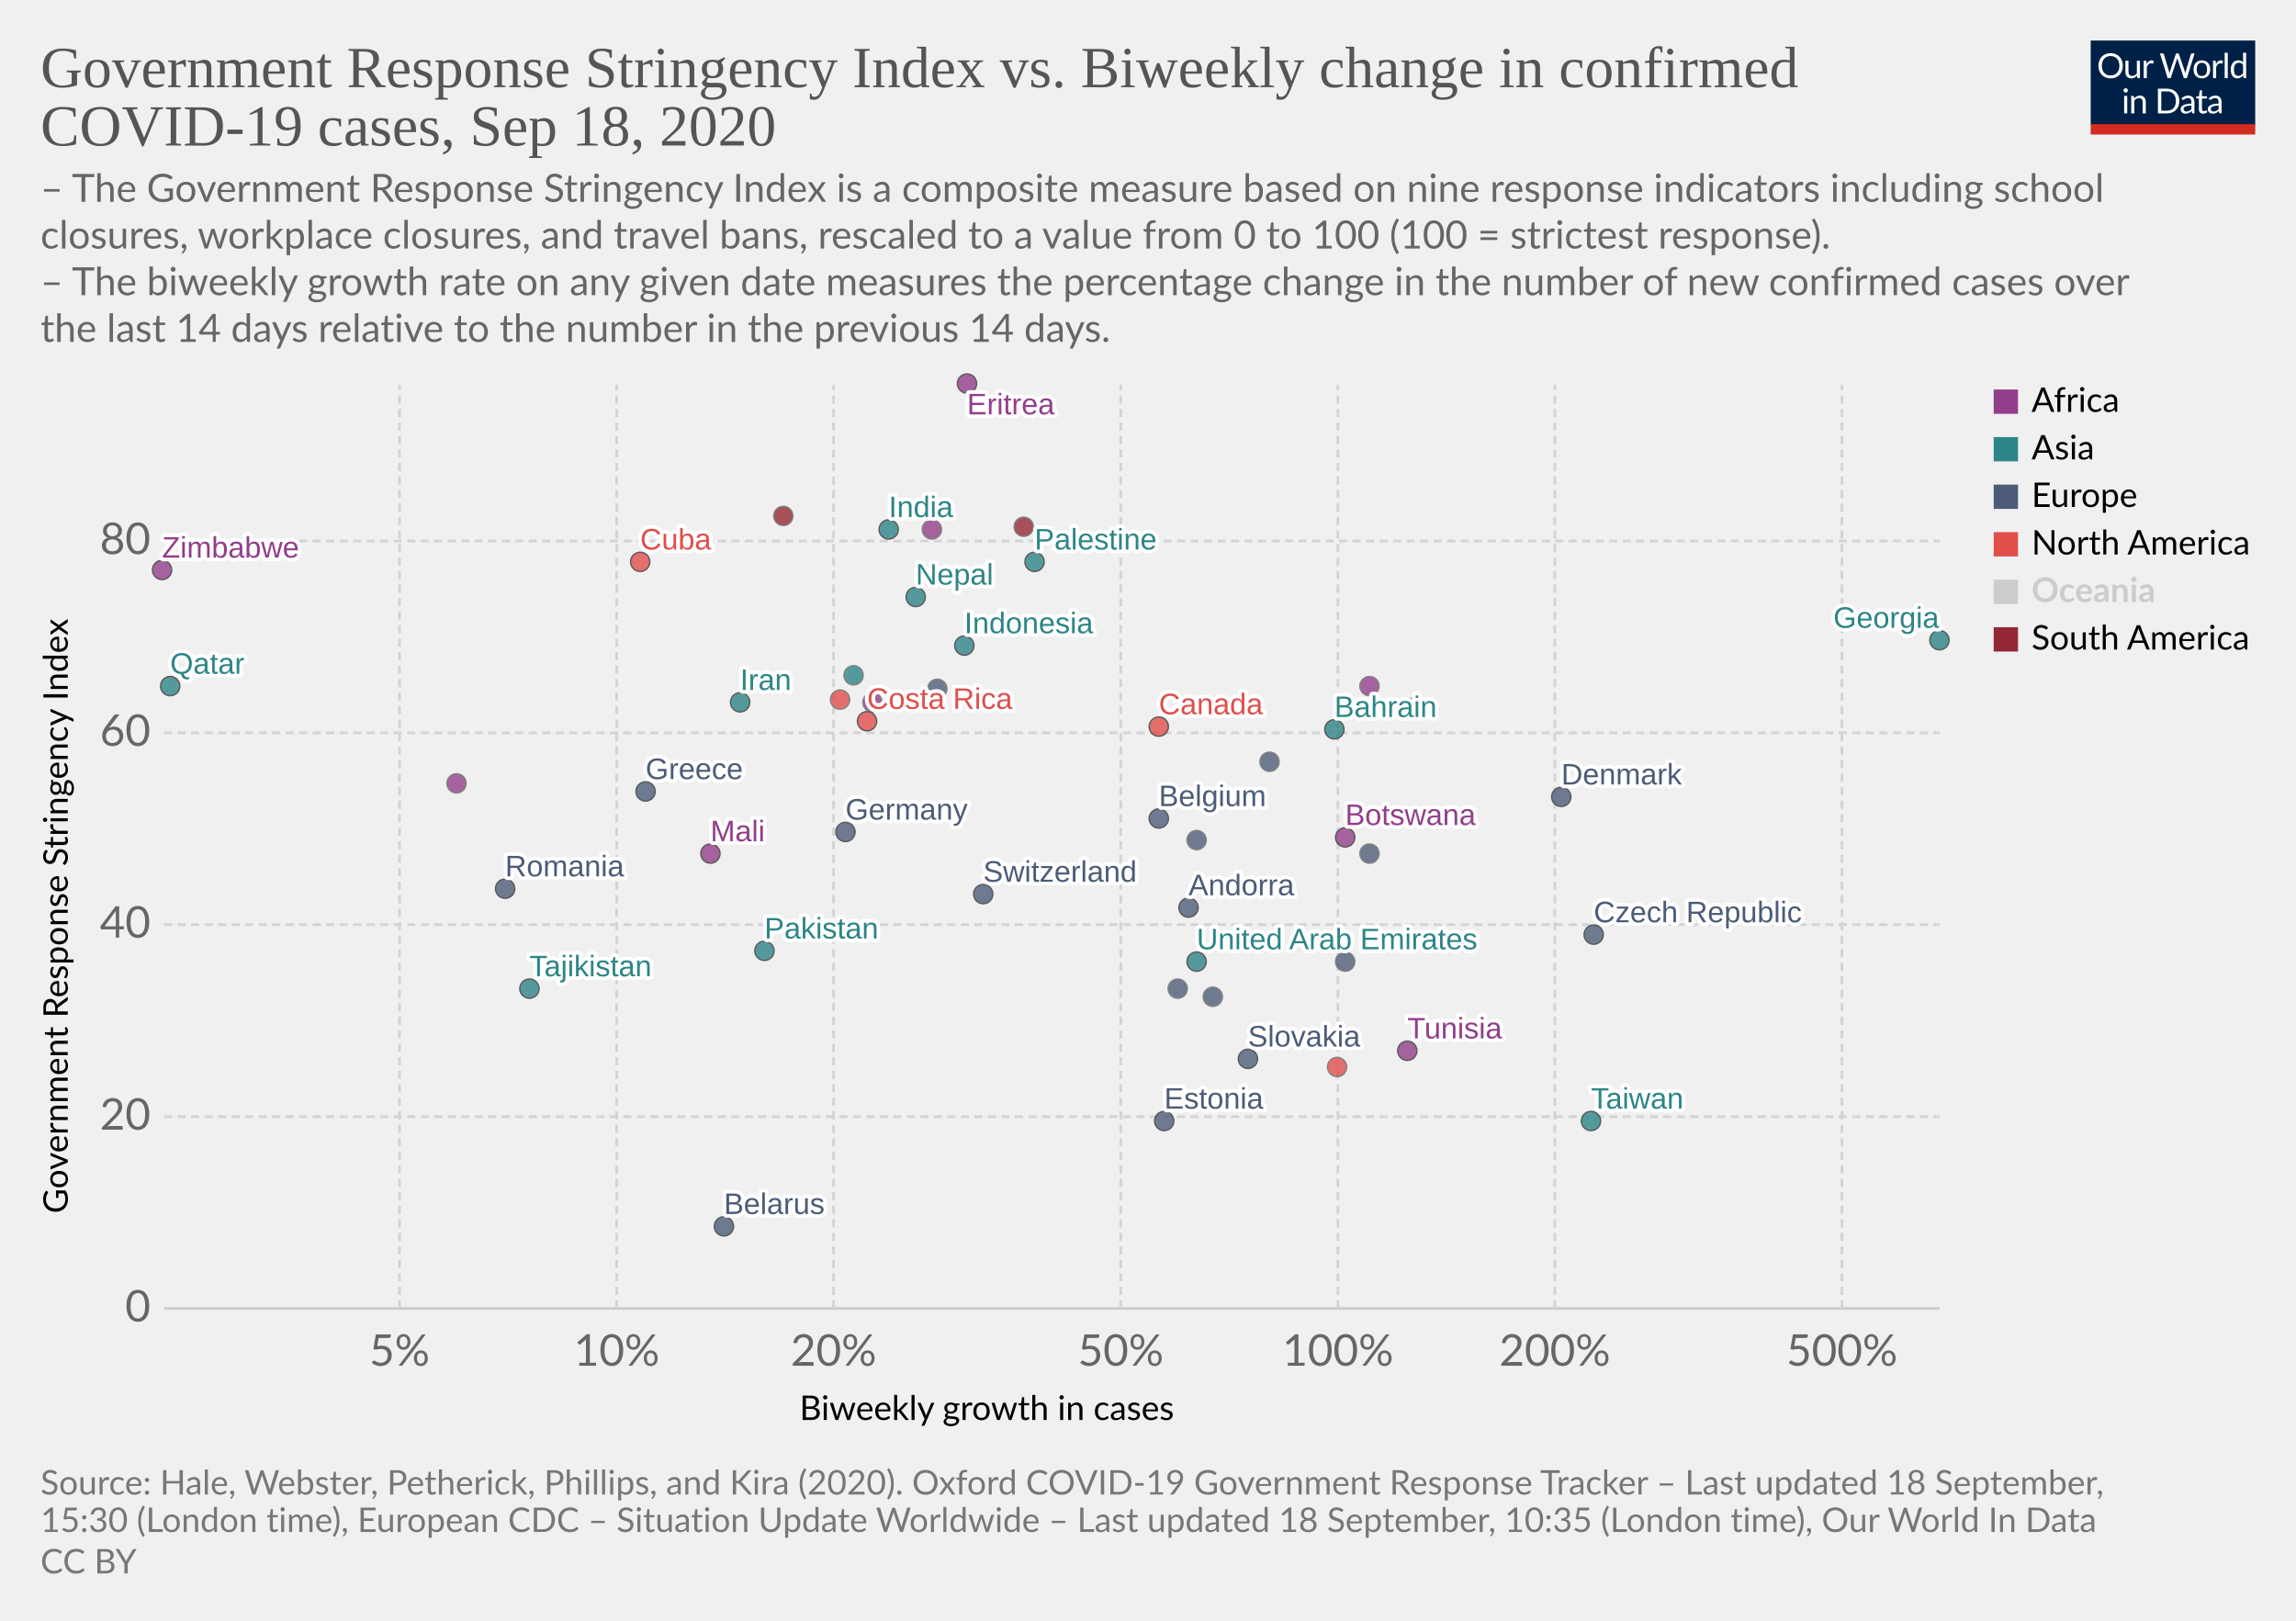
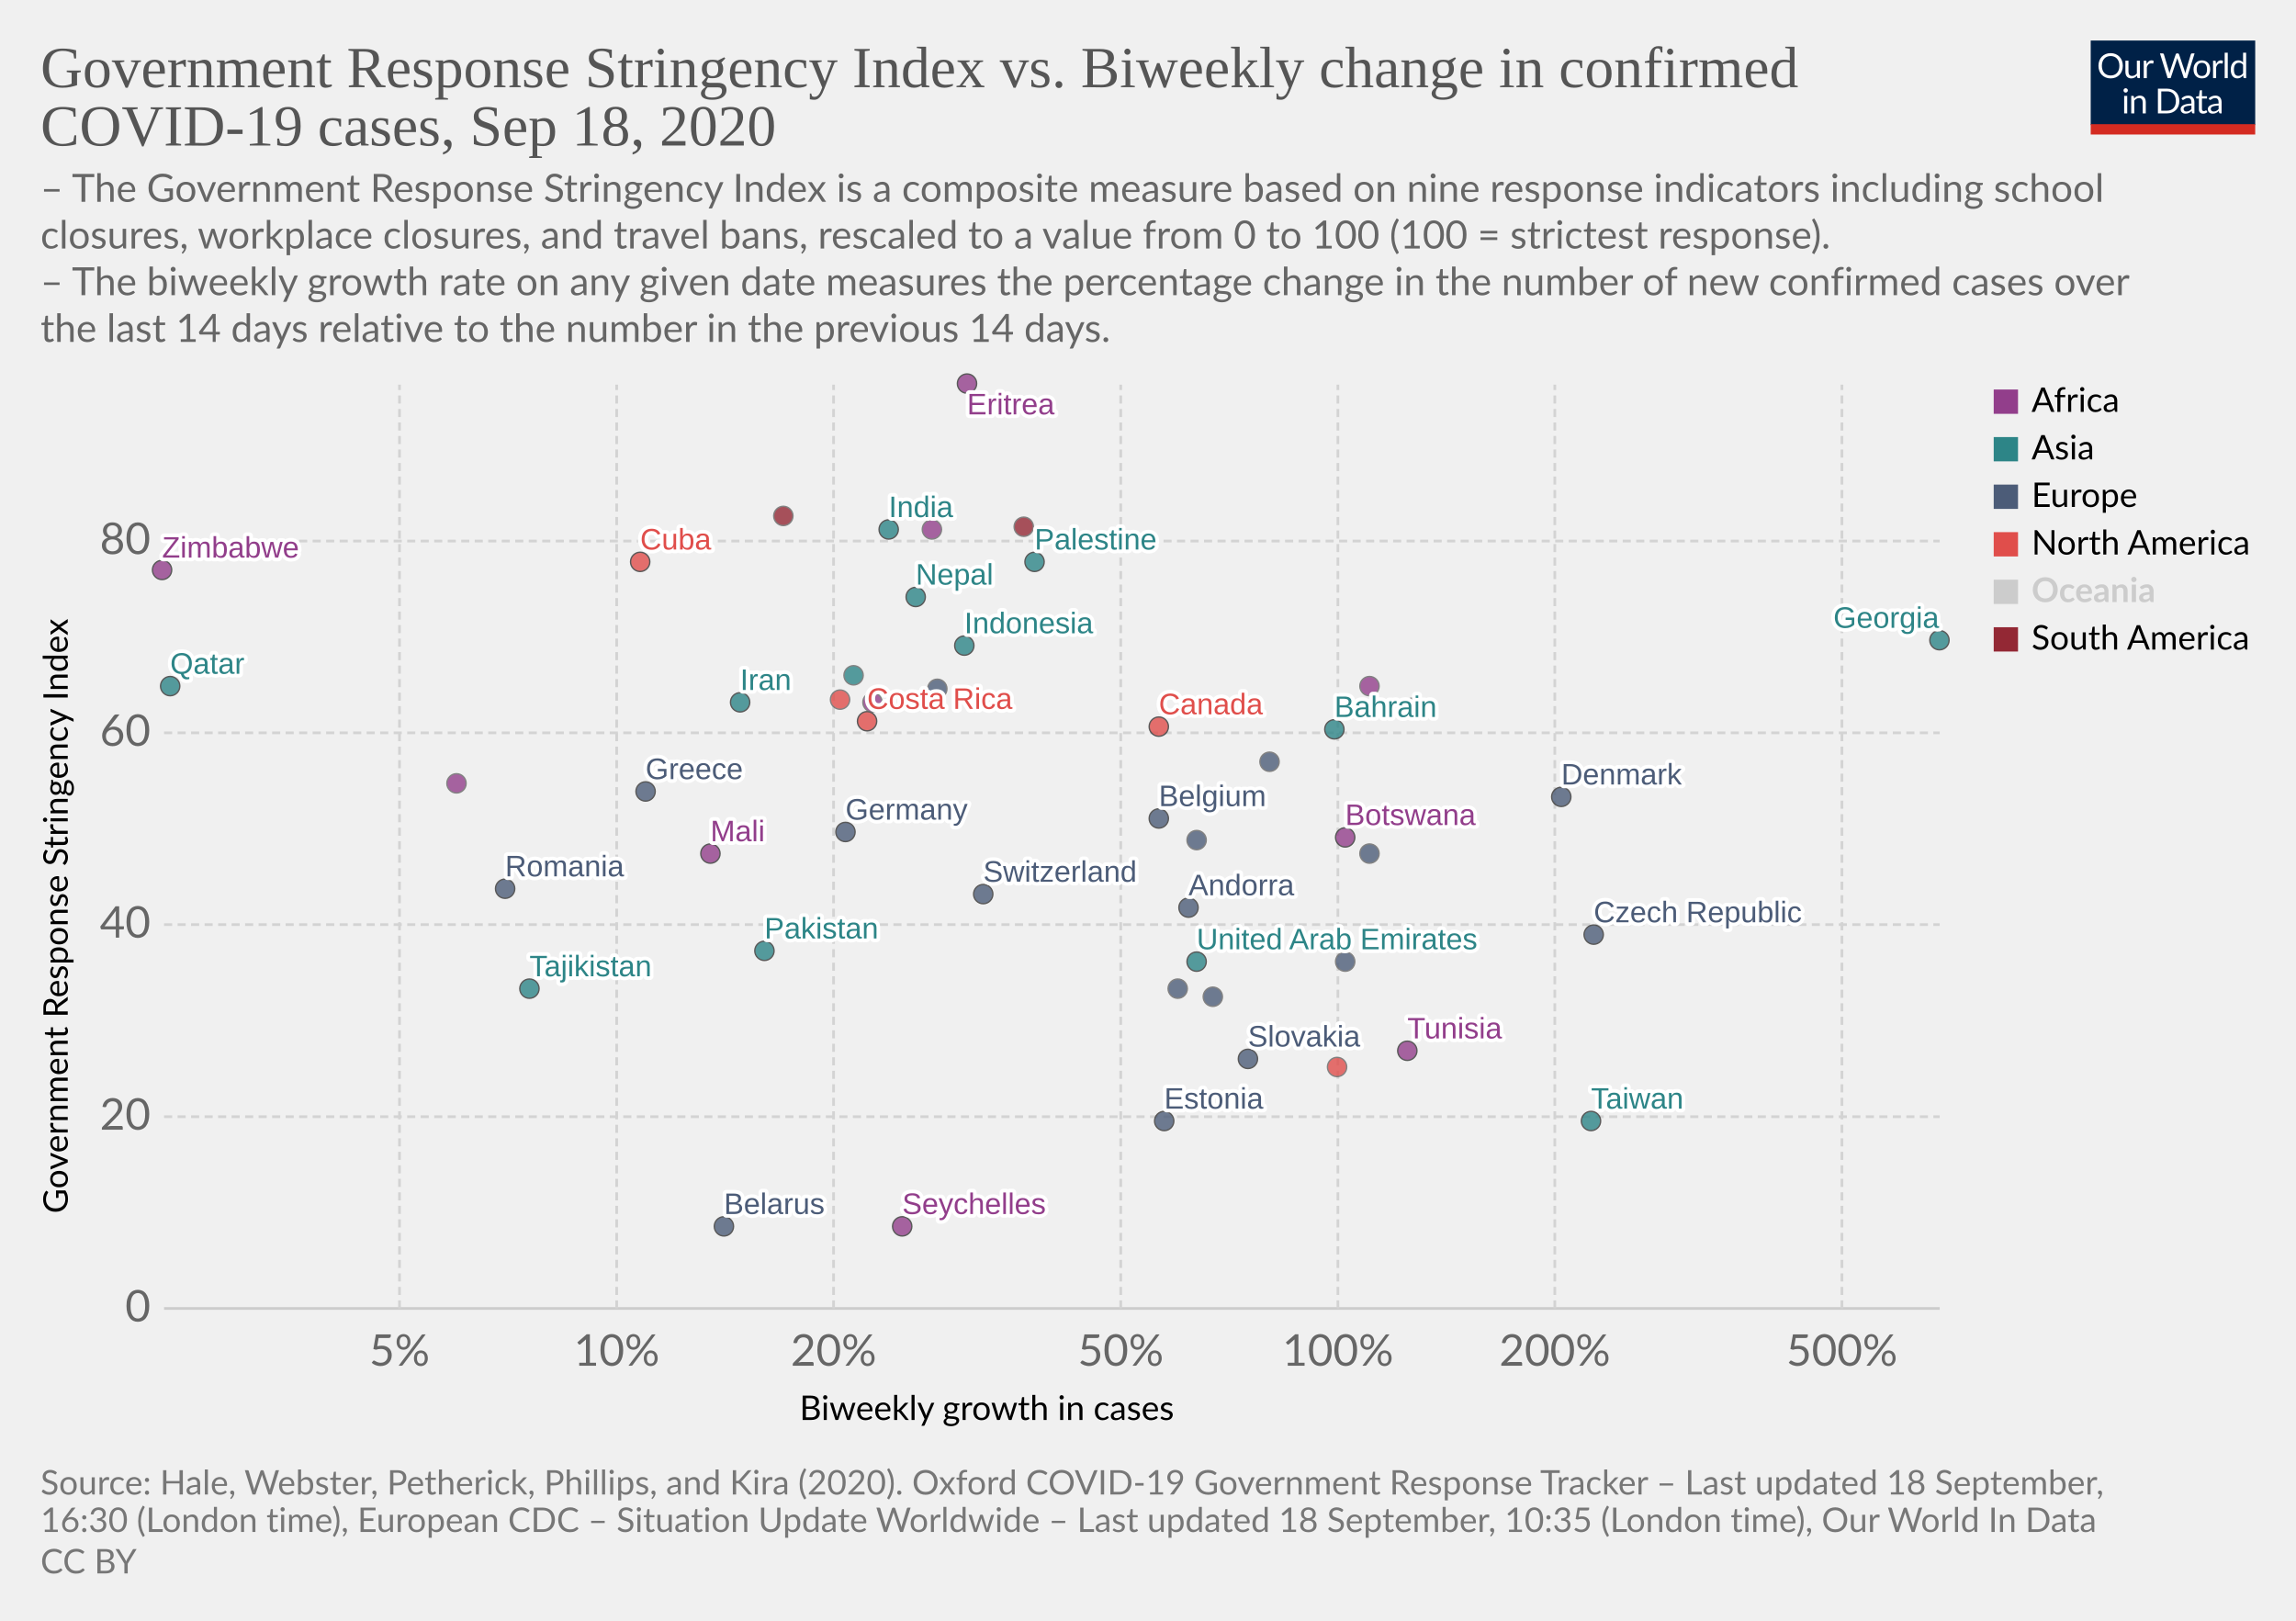
<svg xmlns="http://www.w3.org/2000/svg" version="1.1" style="background-color:#fff;-webkit-font-smoothing:antialiased" width="850" height="600" viewBox="0 0 850 600" font-family="Lato,'Helvetica Neue',Helvetica,Arial,sans-serif" font-size="18" text-rendering="optimizeLegibility">
  <g class="HeaderView">
    <g transform="matrix(.29 0 0 .29 774 15)">
      <svg width="210" height="120" viewBox="0 0 210 120" fill="none">
        <g clip-path="url(#clip0)">
          <path d="M0 0h210v107.89H0V0z" fill="#002147" />
          <path d="M40.98 32.25c0 2.36-.38 4.53-1.12 6.51a14.26 14.26 0 01-8.1 8.4c-1.9.78-4.02 1.17-6.34 1.17a16.6 16.6 0 01-6.33-1.17 14.31 14.31 0 01-8.08-8.4 18.29 18.29 0 01-1.12-6.51c0-2.36.38-4.53 1.12-6.5a14.32 14.32 0 018.07-8.44c1.92-.8 4.03-1.19 6.34-1.19 2.32 0 4.43.4 6.34 1.19 1.92.8 3.56 1.9 4.93 3.34a14.87 14.87 0 013.17 5.1 18.1 18.1 0 011.12 6.5zm-4.38 0c0-1.94-.26-3.68-.8-5.22a10.91 10.91 0 00-2.24-3.89 9.68 9.68 0 00-3.52-2.46 11.95 11.95 0 00-4.62-.86c-1.68 0-3.21.28-4.6.86a9.88 9.88 0 00-3.54 2.46 10.91 10.91 0 00-2.24 3.9c-.53 1.53-.8 3.27-.8 5.2 0 1.94.27 3.68.8 5.22a11.17 11.17 0 002.24 3.9 10.01 10.01 0 003.55 2.44c1.38.56 2.9.83 4.6.83 1.7 0 3.24-.27 4.61-.83a9.8 9.8 0 003.52-2.44 11.17 11.17 0 002.25-3.9c.53-1.54.8-3.28.8-5.21zm26.22-6.54V48H60.5c-.56 0-.9-.27-1.05-.81l-.31-2.4a12.45 12.45 0 01-3.26 2.6c-1.2.64-2.58.96-4.13.96-1.22 0-2.3-.2-3.24-.6a6.52 6.52 0 01-2.33-1.7 7.37 7.37 0 01-1.43-2.67c-.3-1.04-.46-2.2-.46-3.45V25.7h3.91v14.22c0 1.68.38 2.99 1.15 3.91.77.93 1.96 1.39 3.54 1.39 1.16 0 2.24-.27 3.23-.82a10.42 10.42 0 002.8-2.28V25.7h3.91zm8.61 4.47a9.94 9.94 0 012.6-3.56 5.64 5.64 0 013.76-1.3c.47 0 .92.05 1.34.15.44.1.83.27 1.17.49l-.3 2.92c-.09.37-.3.55-.66.55-.2 0-.5-.04-.9-.13a6.21 6.21 0 00-3.24.18c-.54.2-1.03.5-1.47.92-.42.4-.81.9-1.17 1.5-.33.58-.64 1.26-.92 2.02V48H67.7V25.71h2.25c.42 0 .72.08.88.25.16.16.27.44.33.83l.26 3.39zm61.16-13.7L122.75 48h-3.82l-7.99-24.05a21.95 21.95 0 01-.42-1.58 38.36 38.36 0 01-.44 1.58L102.05 48h-3.83L88.4 16.47h3.54c.38 0 .7.1.95.29.26.2.43.43.5.73l6.52 21.9c.1.4.2.83.28 1.28.1.46.2.94.29 1.46l.3-1.46c.12-.47.25-.9.38-1.27l7.41-21.91c.1-.25.26-.48.51-.69.27-.22.58-.33.95-.33h1.23c.38 0 .69.1.92.29.24.2.41.43.53.73l7.4 21.9a28.4 28.4 0 01.68 2.62 29.52 29.52 0 01.52-2.61l6.54-21.91c.07-.27.23-.5.48-.7.27-.21.58-.32.95-.32h3.32zm9.35 8.88c1.63 0 3.1.27 4.4.82a9.43 9.43 0 015.46 5.94c.5 1.4.74 2.98.74 4.73 0 1.76-.25 3.34-.74 4.75a9.43 9.43 0 01-5.46 5.92c-1.3.52-2.77.79-4.4.79-1.64 0-3.12-.27-4.44-.8a9.42 9.42 0 01-3.35-2.3c-.92-1-1.63-2.2-2.13-3.61-.49-1.41-.73-3-.73-4.75s.24-3.33.73-4.73c.5-1.43 1.2-2.64 2.13-3.63a9.4 9.4 0 013.35-2.31c1.32-.55 2.8-.82 4.44-.82zm0 19.89c2.2 0 3.84-.73 4.93-2.2 1.08-1.48 1.63-3.54 1.63-6.18 0-2.66-.55-4.72-1.63-6.2-1.09-1.49-2.73-2.23-4.93-2.23-1.12 0-2.09.2-2.93.57a5.7 5.7 0 00-2.06 1.65 7.5 7.5 0 00-1.24 2.67c-.26 1.04-.4 2.22-.4 3.54 0 2.64.55 4.7 1.64 6.18 1.1 1.47 2.76 2.2 4.99 2.2zm17.97-15.07a9.94 9.94 0 012.6-3.56 5.64 5.64 0 013.76-1.3c.47 0 .91.05 1.34.15.44.1.83.27 1.16.49l-.28 2.92c-.09.37-.31.55-.66.55-.2 0-.5-.04-.9-.13a6.2 6.2 0 00-3.24.18c-.54.2-1.03.5-1.47.92-.43.4-.82.9-1.17 1.5a13.1 13.1 0 00-.92 2.02V48h-3.94V25.71h2.24c.43 0 .72.08.88.25.17.16.28.44.33.83l.27 3.39zm15.04-14.59V48h-3.92V15.6h3.92zm19.55 15.43a6.22 6.22 0 00-2.38-2.05 6.7 6.7 0 00-2.86-.6c-2.07 0-3.66.75-4.77 2.23-1.12 1.48-1.68 3.6-1.68 6.33 0 1.46.13 2.7.38 3.74a7.29 7.29 0 001.1 2.56 4.35 4.35 0 001.78 1.45c.7.3 1.5.46 2.4.46 1.29 0 2.41-.3 3.36-.88a9.6 9.6 0 002.67-2.49V31.02zm3.91-15.43V48h-2.33c-.56 0-.9-.27-1.06-.81l-.35-2.71a12.13 12.13 0 01-3.25 2.77 8.28 8.28 0 01-4.23 1.06 7.31 7.31 0 01-6.14-2.9c-.73-.96-1.3-2.15-1.69-3.57a18.35 18.35 0 01.07-9.48 11.29 11.29 0 011.89-3.7 8.7 8.7 0 017.06-3.34 7.96 7.96 0 016.12 2.62V15.59h3.91zM46.61 70.71V93H42.7V70.71h3.91zm.84-7c0 .39-.08.75-.24 1.09a2.81 2.81 0 01-1.52 1.47 2.67 2.67 0 01-2.16 0 2.9 2.9 0 01-1.45-1.47 2.67 2.67 0 010-2.16c.15-.35.35-.65.6-.9.25-.27.53-.47.85-.62a2.67 2.67 0 012.16 0c.35.15.65.35.9.62.27.25.47.55.62.9.16.34.24.7.24 1.08zm7.97 10.24c.49-.54 1-1.04 1.54-1.48a9.85 9.85 0 013.66-1.84 8.96 8.96 0 015.43.35c.94.4 1.72.97 2.33 1.71a7.36 7.36 0 011.43 2.67c.32 1.04.49 2.19.49 3.45V93h-3.94V78.81c0-1.69-.4-3-1.17-3.92-.76-.93-1.93-1.4-3.5-1.4a6.6 6.6 0 00-3.25.83c-1 .56-1.92 1.31-2.77 2.27V93h-3.94V70.71h2.35c.56 0 .9.28 1.04.82l.3 2.42zm57.7 3.3c0 2.36-.37 4.5-1.11 6.44a14.3 14.3 0 01-3.17 4.98 14.1 14.1 0 01-4.93 3.2c-1.9.76-4.02 1.13-6.33 1.13H85.8V61.47h11.77c2.31 0 4.42.39 6.33 1.15a13.8 13.8 0 018.1 8.18 17.75 17.75 0 011.12 6.45zm-4.37 0c0-1.94-.26-3.67-.8-5.2a10.94 10.94 0 00-2.23-3.87 9.57 9.57 0 00-3.53-2.42 12.23 12.23 0 00-4.61-.83h-7.5v24.62h7.5c1.7 0 3.24-.28 4.61-.84a9.7 9.7 0 003.53-2.4 10.94 10.94 0 002.24-3.87c.53-1.53.8-3.26.8-5.2zm19.8 5.72c-1.8.06-3.34.2-4.62.44-1.26.22-2.3.51-3.1.88-.8.36-1.37.8-1.74 1.3-.35.5-.53 1.05-.53 1.67 0 .58.1 1.1.3 1.52a3 3 0 00.76 1.05c.34.27.73.46 1.17.6.45.11.94.17 1.45.17a7.28 7.28 0 003.5-.81 11.95 11.95 0 002.82-2.2v-4.62zm-12.65-9.11a12.73 12.73 0 013.98-2.66c1.43-.59 3-.88 4.73-.88 1.25 0 2.36.2 3.33.61a6.81 6.81 0 013.94 4.38c.33 1.04.5 2.19.5 3.43V93h-1.74a1.8 1.8 0 01-.88-.18c-.2-.13-.36-.38-.48-.74l-.44-2.12c-.59.55-1.16 1.03-1.72 1.46a9.48 9.48 0 01-3.74 1.7c-.69.15-1.46.23-2.3.23-.87 0-1.69-.12-2.45-.35a5.34 5.34 0 01-3.34-2.93 6.64 6.64 0 01-.49-2.64c0-.88.25-1.72.73-2.53a6.33 6.33 0 012.35-2.17c1.09-.63 2.5-1.15 4.25-1.54 1.75-.41 3.89-.65 6.42-.7v-1.75c0-1.73-.37-3.03-1.12-3.91-.75-.9-1.84-1.34-3.28-1.34-.97 0-1.78.12-2.44.37-.64.23-1.2.5-1.7.81l-1.23.82c-.33.23-.67.35-1 .35-.27 0-.5-.07-.69-.2a2.1 2.1 0 01-.48-.53l-.7-1.25zm27.67 19.5c-1.76 0-3.12-.5-4.07-1.48-.94-.98-1.41-2.4-1.41-4.25V74h-2.68a.9.9 0 01-.6-.2c-.16-.14-.24-.36-.24-.66v-1.56l3.65-.46.9-6.89a.9.9 0 01.29-.52.88.88 0 01.62-.22H142v7.67h6.44V74H142v13.38c0 .94.22 1.63.68 2.09.45.45 1.04.68 1.76.68a3.21 3.21 0 001.85-.53l.55-.35c.16-.12.3-.18.41-.18.2 0 .4.13.55.38l1.15 1.87a7.45 7.45 0 01-2.44 1.5c-.96.35-1.94.52-2.95.52zm19.68-10.4c-1.8.07-3.34.21-4.62.45-1.26.22-2.3.51-3.1.88-.8.36-1.37.8-1.74 1.3-.35.5-.53 1.05-.53 1.67 0 .58.1 1.1.3 1.52.18.42.44.77.76 1.05.34.27.73.46 1.17.6.45.11.94.17 1.45.17a7.3 7.3 0 003.5-.81 12.04 12.04 0 002.82-2.2v-4.62zm-12.65-9.1a12.72 12.72 0 013.99-2.66c1.42-.59 3-.88 4.72-.88 1.25 0 2.36.2 3.33.61a6.81 6.81 0 013.94 4.38c.33 1.04.5 2.19.5 3.43V93h-1.74a1.8 1.8 0 01-.88-.18c-.2-.13-.36-.38-.48-.74l-.44-2.12c-.59.55-1.16 1.03-1.72 1.46a9.48 9.48 0 01-3.74 1.7c-.69.15-1.46.23-2.3.23-.87 0-1.69-.12-2.45-.35a5.33 5.33 0 01-3.34-2.93 6.62 6.62 0 01-.49-2.64c0-.88.25-1.72.73-2.53a6.33 6.33 0 012.35-2.17c1.09-.63 2.5-1.15 4.25-1.54a31.2 31.2 0 016.42-.7v-1.75c0-1.73-.37-3.03-1.12-3.91-.75-.9-1.84-1.34-3.28-1.34-.97 0-1.78.12-2.44.37-.64.23-1.2.5-1.7.81-.46.3-.87.57-1.22.82-.34.23-.68.35-1.02.35-.26 0-.49-.07-.68-.2a1.88 1.88 0 01-.48-.53l-.7-1.25z" fill="#fff" />
          <path fill="#D42B21" d="M0 106.79h210V120H0z" />
        </g>
        <defs>
          <clipPath id="clip0">
            <path fill="#fff" d="M0 0h210v120H0z" />
          </clipPath>
        </defs>
      </svg>
    </g>
    <a href="https://ourworldindata.org/grapher/government-response-stringency-index-vs-biweekly-change-in-confirmed-covid-19-cases?time=latest" target="_blank" font-family="&quot;Playfair Display&quot;,Georgia,&quot;Times New Roman&quot;,serif">
      <text font-size="21.6" x="15" y="32.3" fill="#555">
        <tspan x="15" y="32.28">Government Response Stringency Index vs. Biweekly change in confirmed</tspan>
        <tspan x="15" y="53.88">COVID-19 cases, Sep 18, 2020</tspan>
      </text>
    </a>
    <text font-size="14.4" x="15" y="74.7" fill="#666">
      <tspan x="15" y="74.72">– The Government Response Stringency Index is a composite measure based on nine response indicators including school</tspan>
      <tspan x="15" y="92">closures, workplace closures, and travel bans, rescaled to a value from 0 to 100 (100 = strictest response).</tspan>
      <tspan x="15" y="109.28"> – The biweekly growth rate on any given date measures the percentage change in the number of new confirmed cases over</tspan>
      <tspan x="15" y="126.56">the last 14 days relative to the number in the previous 14 days.</tspan>
    </text>
  </g>
  <g class="ScatterPlot">
    <g class="DualAxisView">
      <g class="HorizontalAxis">
        <text font-size="12.6" x="296" y="525.7">
          <tspan x="295.99" y="525.68">Biweekly growth in cases</tspan>
        </text>
        <text x="147.9" y="505.6" fill="#666" text-anchor="middle" font-size="16.2">5%</text>
        <text x="228.3" y="505.6" fill="#666" text-anchor="middle" font-size="16.2">10%</text>
        <text x="308.6" y="505.6" fill="#666" text-anchor="middle" font-size="16.2">20%</text>
        <text x="414.9" y="505.6" fill="#666" text-anchor="middle" font-size="16.2">50%</text>
        <text x="495.3" y="505.6" fill="#666" text-anchor="middle" font-size="16.2">100%</text>
        <text x="575.6" y="505.6" fill="#666" text-anchor="middle" font-size="16.2">200%</text>
        <text x="681.9" y="505.6" fill="#666" text-anchor="middle" font-size="16.2">500%</text>
      </g>
      <g class="VerticalAxis">
        <text font-size="12.6" x="-449.2" y="25.1" transform="rotate(-90)">
          <tspan x="-449.2" y="25.08">Government Response Stringency Index</tspan>
        </text>
        <text x="55.74" y="484.4" fill="#666" dominant-baseline="middle" text-anchor="end" font-size="16.2">0</text>
        <text x="55.74" y="413.4" fill="#666" dominant-baseline="middle" text-anchor="end" font-size="16.2">20</text>
        <text x="55.74" y="342.3" fill="#666" dominant-baseline="middle" text-anchor="end" font-size="16.2">40</text>
        <text x="55.74" y="271.3" fill="#666" dominant-baseline="middle" text-anchor="end" font-size="16.2">60</text>
        <text x="55.74" y="200.3" fill="#666" dominant-baseline="middle" text-anchor="end" font-size="16.2">80</text>
      </g>
      <g class="AxisGridLines horizontalLines">
        <path stroke="#ccc" d="M60.74 484.4h657.35" />
        <path stroke="#d3d3d3" stroke-dasharray="3,2" d="M60.74 413.4h657.35M60.74 342.3h657.35M60.74 271.3h657.35M60.74 200.3h657.35" />
      </g>
      <g class="AxisGridLines verticalLines" stroke="#d3d3d3" stroke-dasharray="3,2">
        <path d="M147.9 484.4v-342M228.3 484.4v-342M308.6 484.4v-342M414.9 484.4v-342M495.3 484.4v-342M575.6 484.4v-342M681.9 484.4v-342" />
      </g>
    </g>
    <g class="PointsWithLabels clickable" clip-path="url(#a)" font-family="Arial, sans-serif">
      <path fill="rgba(255,255,255,0)" d="M60.74 142.4h657.35v342H60.74z" />
      <defs>
        <clipPath id="a">
          <path d="M50.74 132.4h677.35v362H50.74z" />
        </clipPath>
      </defs>
      <g class="key-United-Arab-Emirates_0">
        <circle cx="443" cy="356" r="3.57" fill="#2D8587" opacity=".8" stroke="#333" stroke-width=".5" />
      </g>
      <g class="key-Austria_0">
        <circle cx="498" cy="356" r="3.57" fill="#4C5C78" opacity=".8" stroke="#666" stroke-width=".5" />
      </g>
      <g class="key-Belgium_0">
        <circle cx="429" cy="303" r="3.57" fill="#4C5C78" opacity=".8" stroke="#333" stroke-width=".5" />
      </g>
      <g class="key-Bahrain_0">
        <circle cx="494" cy="270" r="3.57" fill="#2D8587" opacity=".8" stroke="#333" stroke-width=".5" />
      </g>
      <g class="key-Belarus_0">
        <circle cx="268" cy="454" r="3.57" fill="#4C5C78" opacity=".8" stroke="#333" stroke-width=".5" />
      </g>
      <g class="key-Botswana_0">
        <circle cx="498" cy="310" r="3.57" fill="#923E8B" opacity=".8" stroke="#333" stroke-width=".5" />
      </g>
      <g class="key-Canada_0">
        <circle cx="429" cy="269" r="3.57" fill="#E04E4B" opacity=".8" stroke="#333" stroke-width=".5" />
      </g>
      <g class="key-Switzerland_0">
        <circle cx="364" cy="331" r="3.57" fill="#4C5C78" opacity=".8" stroke="#333" stroke-width=".5" />
      </g>
      <g class="key-Costa-Rica_0">
        <circle cx="321" cy="267" r="3.57" fill="#E04E4B" opacity=".8" stroke="#333" stroke-width=".5" />
      </g>
      <g class="key-Czech-Republic_0">
        <circle cx="590" cy="346" r="3.57" fill="#4C5C78" opacity=".8" stroke="#333" stroke-width=".5" />
      </g>
      <g class="key-Germany_0">
        <circle cx="313" cy="308" r="3.57" fill="#4C5C78" opacity=".8" stroke="#333" stroke-width=".5" />
      </g>
      <g class="key-Tunisia_0">
        <circle cx="521" cy="389" r="3.57" fill="#923E8B" opacity=".8" stroke="#333" stroke-width=".5" />
      </g>
      <g class="key-Ukraine_0">
        <circle cx="347" cy="255" r="3.57" fill="#4C5C78" opacity=".8" stroke="#666" stroke-width=".5" />
      </g>
      <g class="key-Palestine_0">
        <circle cx="383" cy="208" r="3.57" fill="#2D8587" opacity=".8" stroke="#333" stroke-width=".5" />
      </g>
      <g class="key-Paraguay_0">
        <circle cx="379" cy="195" r="3.57" fill="#932834" opacity=".8" stroke="#666" stroke-width=".5" />
      </g>
      <g class="key-Cuba_0">
        <circle cx="237" cy="208" r="3.57" fill="#E04E4B" opacity=".8" stroke="#333" stroke-width=".5" />
      </g>
      <g class="key-Aruba_0">
        <circle cx="311" cy="259" r="3.57" fill="#E04E4B" opacity=".8" stroke="#666" stroke-width=".5" />
      </g>
      <g class="key-Denmark_0">
        <circle cx="578" cy="295" r="3.57" fill="#4C5C78" opacity=".8" stroke="#333" stroke-width=".5" />
      </g>
      <g class="key-Estonia_0">
        <circle cx="431" cy="415" r="3.57" fill="#4C5C78" opacity=".8" stroke="#333" stroke-width=".5" />
      </g>
      <g class="key-Finland_0">
        <circle cx="449" cy="369" r="3.57" fill="#4C5C78" opacity=".8" stroke="#666" stroke-width=".5" />
      </g>
      <g class="key-France_0">
        <circle cx="443" cy="311" r="3.57" fill="#4C5C78" opacity=".8" stroke="#666" stroke-width=".5" />
      </g>
      <g class="key-United-Kingdom_0">
        <circle cx="523" cy="262" r="3.57" fill="#4C5C78" opacity=".8" stroke="#666" stroke-width=".5" />
      </g>
      <g class="key-Georgia_0">
        <circle cx="718" cy="237" r="3.57" fill="#2D8587" opacity=".8" stroke="#333" stroke-width=".5" />
      </g>
      <g class="key-Greece_0">
        <circle cx="239" cy="293" r="3.57" fill="#4C5C78" opacity=".8" stroke="#333" stroke-width=".5" />
      </g>
      <g class="key-Indonesia_0">
        <circle cx="357" cy="239" r="3.57" fill="#2D8587" opacity=".8" stroke="#333" stroke-width=".5" />
      </g>
      <g class="key-India_0">
        <circle cx="329" cy="196" r="3.57" fill="#2D8587" opacity=".8" stroke="#333" stroke-width=".5" />
      </g>
      <g class="key-Iran_0">
        <circle cx="274" cy="260" r="3.57" fill="#2D8587" opacity=".8" stroke="#333" stroke-width=".5" />
      </g>
      <g class="key-Portugal_0">
        <circle cx="470" cy="282" r="3.57" fill="#4C5C78" opacity=".8" stroke="#666" stroke-width=".5" />
      </g>
      <g class="key-Qatar_0">
        <circle cx="63" cy="254" r="3.57" fill="#2D8587" opacity=".8" stroke="#333" stroke-width=".5" />
      </g>
      <g class="key-Romania_0">
        <circle cx="187" cy="329" r="3.57" fill="#4C5C78" opacity=".8" stroke="#333" stroke-width=".5" />
      </g>
      <g class="key-San-Marino_0">
        <circle cx="436" cy="366" r="3.57" fill="#4C5C78" opacity=".8" stroke="#666" stroke-width=".5" />
      </g>
      <g class="key-Slovakia_0">
        <circle cx="462" cy="392" r="3.57" fill="#4C5C78" opacity=".8" stroke="#333" stroke-width=".5" />
      </g>
      <g class="key-Venezuela_0">
        <circle cx="290" cy="191" r="3.57" fill="#932834" opacity=".8" stroke="#666" stroke-width=".5" />
      </g>
      <g class="key-Zimbabwe_0">
        <circle cx="60" cy="211" r="3.57" fill="#923E8B" opacity=".8" stroke="#333" stroke-width=".5" />
      </g>
      <g class="key-Taiwan_0">
        <circle cx="589" cy="415" r="3.57" fill="#2D8587" opacity=".8" stroke="#333" stroke-width=".5" />
      </g>
      <g class="key-Angola_0">
        <circle cx="345" cy="196" r="3.57" fill="#923E8B" opacity=".8" stroke="#666" stroke-width=".5" />
      </g>
      <g class="key-Andorra_0">
        <circle cx="440" cy="336" r="3.57" fill="#4C5C78" opacity=".8" stroke="#333" stroke-width=".5" />
      </g>
      <g class="key-Chad_0">
        <circle cx="507" cy="254" r="3.57" fill="#923E8B" opacity=".8" stroke="#666" stroke-width=".5" />
      </g>
      <g class="key-Eritrea_0">
        <circle cx="358" cy="142" r="3.57" fill="#923E8B" opacity=".8" stroke="#333" stroke-width=".5" />
      </g>
      <g class="key-Dominica_0">
        <circle cx="495" cy="395" r="3.57" fill="#E04E4B" opacity=".8" stroke="#666" stroke-width=".5" />
      </g>
      <g class="key-Mali_0">
        <circle cx="263" cy="316" r="3.57" fill="#923E8B" opacity=".8" stroke="#333" stroke-width=".5" />
      </g>
      <g class="key-Kuwait_0">
        <circle cx="316" cy="250" r="3.57" fill="#2D8587" opacity=".8" stroke="#666" stroke-width=".5" />
      </g>
      <g class="key-Netherlands_0">
        <circle cx="507" cy="316" r="3.57" fill="#4C5C78" opacity=".8" stroke="#666" stroke-width=".5" />
      </g>
      <g class="key-Nepal_0">
        <circle cx="339" cy="221" r="3.57" fill="#2D8587" opacity=".8" stroke="#333" stroke-width=".5" />
      </g>
      <g class="key-Pakistan_0">
        <circle cx="283" cy="352" r="3.57" fill="#2D8587" opacity=".8" stroke="#333" stroke-width=".5" />
+       </g>
+       <g class="key-Seychelles_0">
+         <circle cx="334" cy="454" r="3.57" fill="#923E8B" opacity=".8" stroke="#333" stroke-width=".5" />
      </g>
      <g class="key-Central-African-Republic_0">
        <circle cx="169" cy="290" r="3.57" fill="#923E8B" opacity=".8" stroke="#666" stroke-width=".5" />
      </g>
      <g class="key-Liberia_0">
        <circle cx="323" cy="260" r="3.57" fill="#923E8B" opacity=".8" stroke="#666" stroke-width=".5" />
      </g>
      <g class="key-Tajikistan_0">
        <circle cx="196" cy="366" r="3.57" fill="#2D8587" opacity=".8" stroke="#333" stroke-width=".5" />
      </g>
      <g class="backgroundLabels" fill="#333" font-size="11" font-weight="400">
        <text x="443" y="351.43" fill="#fff" stroke="#fff" stroke-linecap="round" stroke-linejoin="round" stroke-width=".25em">United Arab Emirates</text>
        <text x="443" y="351.43" fill="#2D8587">United Arab Emirates</text>
        <text x="429" y="298.43" fill="#fff" stroke="#fff" stroke-linecap="round" stroke-linejoin="round" stroke-width=".25em">Belgium</text>
        <text x="429" y="298.43" fill="#4C5C78">Belgium</text>
        <text x="494" y="265.43" fill="#fff" stroke="#fff" stroke-linecap="round" stroke-linejoin="round" stroke-width=".25em">Bahrain</text>
        <text x="494" y="265.43" fill="#2D8587">Bahrain</text>
        <text x="268" y="449.43" fill="#fff" stroke="#fff" stroke-linecap="round" stroke-linejoin="round" stroke-width=".25em">Belarus</text>
        <text x="268" y="449.43" fill="#4C5C78">Belarus</text>
        <text x="498" y="305.43" fill="#fff" stroke="#fff" stroke-linecap="round" stroke-linejoin="round" stroke-width=".25em">Botswana</text>
        <text x="498" y="305.43" fill="#923E8B">Botswana</text>
        <text x="429" y="264.43" fill="#fff" stroke="#fff" stroke-linecap="round" stroke-linejoin="round" stroke-width=".25em">Canada</text>
        <text x="429" y="264.43" fill="#E04E4B">Canada</text>
        <text x="364" y="326.43" fill="#fff" stroke="#fff" stroke-linecap="round" stroke-linejoin="round" stroke-width=".25em">Switzerland</text>
        <text x="364" y="326.43" fill="#4C5C78">Switzerland</text>
        <text x="321" y="262.43" fill="#fff" stroke="#fff" stroke-linecap="round" stroke-linejoin="round" stroke-width=".25em">Costa Rica</text>
        <text x="321" y="262.43" fill="#E04E4B">Costa Rica</text>
        <text x="590" y="341.43" fill="#fff" stroke="#fff" stroke-linecap="round" stroke-linejoin="round" stroke-width=".25em">Czech Republic</text>
        <text x="590" y="341.43" fill="#4C5C78">Czech Republic</text>
        <text x="313" y="303.43" fill="#fff" stroke="#fff" stroke-linecap="round" stroke-linejoin="round" stroke-width=".25em">Germany</text>
        <text x="313" y="303.43" fill="#4C5C78">Germany</text>
        <text x="521" y="384.43" fill="#fff" stroke="#fff" stroke-linecap="round" stroke-linejoin="round" stroke-width=".25em">Tunisia</text>
        <text x="521" y="384.43" fill="#923E8B">Tunisia</text>
        <text x="383" y="203.43" fill="#fff" stroke="#fff" stroke-linecap="round" stroke-linejoin="round" stroke-width=".25em">Palestine</text>
        <text x="383" y="203.43" fill="#2D8587">Palestine</text>
        <text x="237" y="203.43" fill="#fff" stroke="#fff" stroke-linecap="round" stroke-linejoin="round" stroke-width=".25em">Cuba</text>
        <text x="237" y="203.43" fill="#E04E4B">Cuba</text>
        <text x="578" y="290.43" fill="#fff" stroke="#fff" stroke-linecap="round" stroke-linejoin="round" stroke-width=".25em">Denmark</text>
        <text x="578" y="290.43" fill="#4C5C78">Denmark</text>
        <text x="431" y="410.43" fill="#fff" stroke="#fff" stroke-linecap="round" stroke-linejoin="round" stroke-width=".25em">Estonia</text>
        <text x="431" y="410.43" fill="#4C5C78">Estonia</text>
        <text x="678.73" y="232.43" fill="#fff" stroke="#fff" stroke-linecap="round" stroke-linejoin="round" stroke-width=".25em">Georgia</text>
        <text x="678.73" y="232.43" fill="#2D8587">Georgia</text>
        <text x="239" y="288.43" fill="#fff" stroke="#fff" stroke-linecap="round" stroke-linejoin="round" stroke-width=".25em">Greece</text>
        <text x="239" y="288.43" fill="#4C5C78">Greece</text>
        <text x="357" y="234.43" fill="#fff" stroke="#fff" stroke-linecap="round" stroke-linejoin="round" stroke-width=".25em">Indonesia</text>
        <text x="357" y="234.43" fill="#2D8587">Indonesia</text>
        <text x="329" y="191.43" fill="#fff" stroke="#fff" stroke-linecap="round" stroke-linejoin="round" stroke-width=".25em">India</text>
        <text x="329" y="191.43" fill="#2D8587">India</text>
        <text x="274" y="255.43" fill="#fff" stroke="#fff" stroke-linecap="round" stroke-linejoin="round" stroke-width=".25em">Iran</text>
        <text x="274" y="255.43" fill="#2D8587">Iran</text>
        <text x="63" y="249.43" fill="#fff" stroke="#fff" stroke-linecap="round" stroke-linejoin="round" stroke-width=".25em">Qatar</text>
        <text x="63" y="249.43" fill="#2D8587">Qatar</text>
        <text x="187" y="324.43" fill="#fff" stroke="#fff" stroke-linecap="round" stroke-linejoin="round" stroke-width=".25em">Romania</text>
        <text x="187" y="324.43" fill="#4C5C78">Romania</text>
        <text x="462" y="387.43" fill="#fff" stroke="#fff" stroke-linecap="round" stroke-linejoin="round" stroke-width=".25em">Slovakia</text>
        <text x="462" y="387.43" fill="#4C5C78">Slovakia</text>
        <text x="60" y="206.43" fill="#fff" stroke="#fff" stroke-linecap="round" stroke-linejoin="round" stroke-width=".25em">Zimbabwe</text>
        <text x="60" y="206.43" fill="#923E8B">Zimbabwe</text>
        <text x="589" y="410.43" fill="#fff" stroke="#fff" stroke-linecap="round" stroke-linejoin="round" stroke-width=".25em">Taiwan</text>
        <text x="589" y="410.43" fill="#2D8587">Taiwan</text>
        <text x="440" y="331.43" fill="#fff" stroke="#fff" stroke-linecap="round" stroke-linejoin="round" stroke-width=".25em">Andorra</text>
        <text x="440" y="331.43" fill="#4C5C78">Andorra</text>
        <text x="358" y="153.4" fill="#fff" stroke="#fff" stroke-linecap="round" stroke-linejoin="round" stroke-width=".25em">Eritrea</text>
        <text x="358" y="153.4" fill="#923E8B">Eritrea</text>
        <text x="263" y="311.43" fill="#fff" stroke="#fff" stroke-linecap="round" stroke-linejoin="round" stroke-width=".25em">Mali</text>
        <text x="263" y="311.43" fill="#923E8B">Mali</text>
        <text x="339" y="216.43" fill="#fff" stroke="#fff" stroke-linecap="round" stroke-linejoin="round" stroke-width=".25em">Nepal</text>
        <text x="339" y="216.43" fill="#2D8587">Nepal</text>
        <text x="283" y="347.43" fill="#fff" stroke="#fff" stroke-linecap="round" stroke-linejoin="round" stroke-width=".25em">Pakistan</text>
        <text x="283" y="347.43" fill="#2D8587">Pakistan</text>
+         <text x="334" y="449.43" fill="#fff" stroke="#fff" stroke-linecap="round" stroke-linejoin="round" stroke-width=".25em">Seychelles</text>
+         <text x="334" y="449.43" fill="#923E8B">Seychelles</text>
        <text x="196" y="361.43" fill="#fff" stroke="#fff" stroke-linecap="round" stroke-linejoin="round" stroke-width=".25em">Tajikistan</text>
        <text x="196" y="361.43" fill="#2D8587">Tajikistan</text>
      </g>
    </g>
    <g class="ScatterColorLegend clickable" cursor="pointer">
      <g class="legendMark">
        <path fill="#923E8B" d="M738.09 144.2h9v9h-9z" />
        <text font-size="12.6" x="752.1" y="152.5">
          <tspan x="752.09" y="152.48">Africa</tspan>
        </text>
      </g>
      <g class="legendMark">
        <path fill="#2D8587" d="M738.09 161.8h9v9h-9z" />
        <text font-size="12.6" x="752.1" y="170.1">
          <tspan x="752.09" y="170.08">Asia</tspan>
        </text>
      </g>
      <g class="legendMark">
        <path fill="#4C5C78" d="M738.09 179.4h9v9h-9z" />
        <text font-size="12.6" x="752.1" y="187.7">
          <tspan x="752.09" y="187.68">Europe</tspan>
        </text>
      </g>
      <g class="legendMark">
        <path fill="#E04E4B" d="M738.09 197h9v9h-9z" />
        <text font-size="12.6" x="752.1" y="205.3">
          <tspan x="752.09" y="205.28">North America</tspan>
        </text>
      </g>
      <g class="legendMark" fill="#ccc">
        <path d="M738.09 214.6h9v9h-9z" />
        <text font-size="12.6" x="752.1" y="222.9" font-weight="700">
          <tspan x="752.09" y="222.88">Oceania</tspan>
        </text>
      </g>
      <g class="legendMark">
        <path fill="#932834" d="M738.09 232.2h9v9h-9z" />
        <text font-size="12.6" x="752.1" y="240.5">
          <tspan x="752.09" y="240.48">South America</tspan>
        </text>
      </g>
    </g>
  </g>
  <g class="SourcesFooter" fill="#777">
    <g class="clickable" fill="#777">
      <text font-size="12.6" x="15" y="553.3">
        <tspan x="15" y="553.28">Source: Hale, Webster, Petherick, Phillips, and Kira (2020). Oxford COVID-19 Government Response Tracker – Last updated 18 September,</tspan>
-         <tspan x="15" y="567.14">15:30 (London time), European CDC – Situation Update Worldwide – Last updated 18 September, 10:35 (London time), Our World In Data</tspan>
+         <tspan x="15" y="567.14">16:30 (London time), European CDC – Situation Update Worldwide – Last updated 18 September, 10:35 (London time), Our World In Data</tspan>
      </text>
    </g>
    <text font-size="12.6" x="15" y="582.5">
      <tspan x="15" y="582.48">
        <a class="cclogo" href="http://creativecommons.org/licenses/by/4.0/deed.en_US" target="_blank" fill="#777">CC BY</a>
      </tspan>
    </text>
  </g>
</svg>
